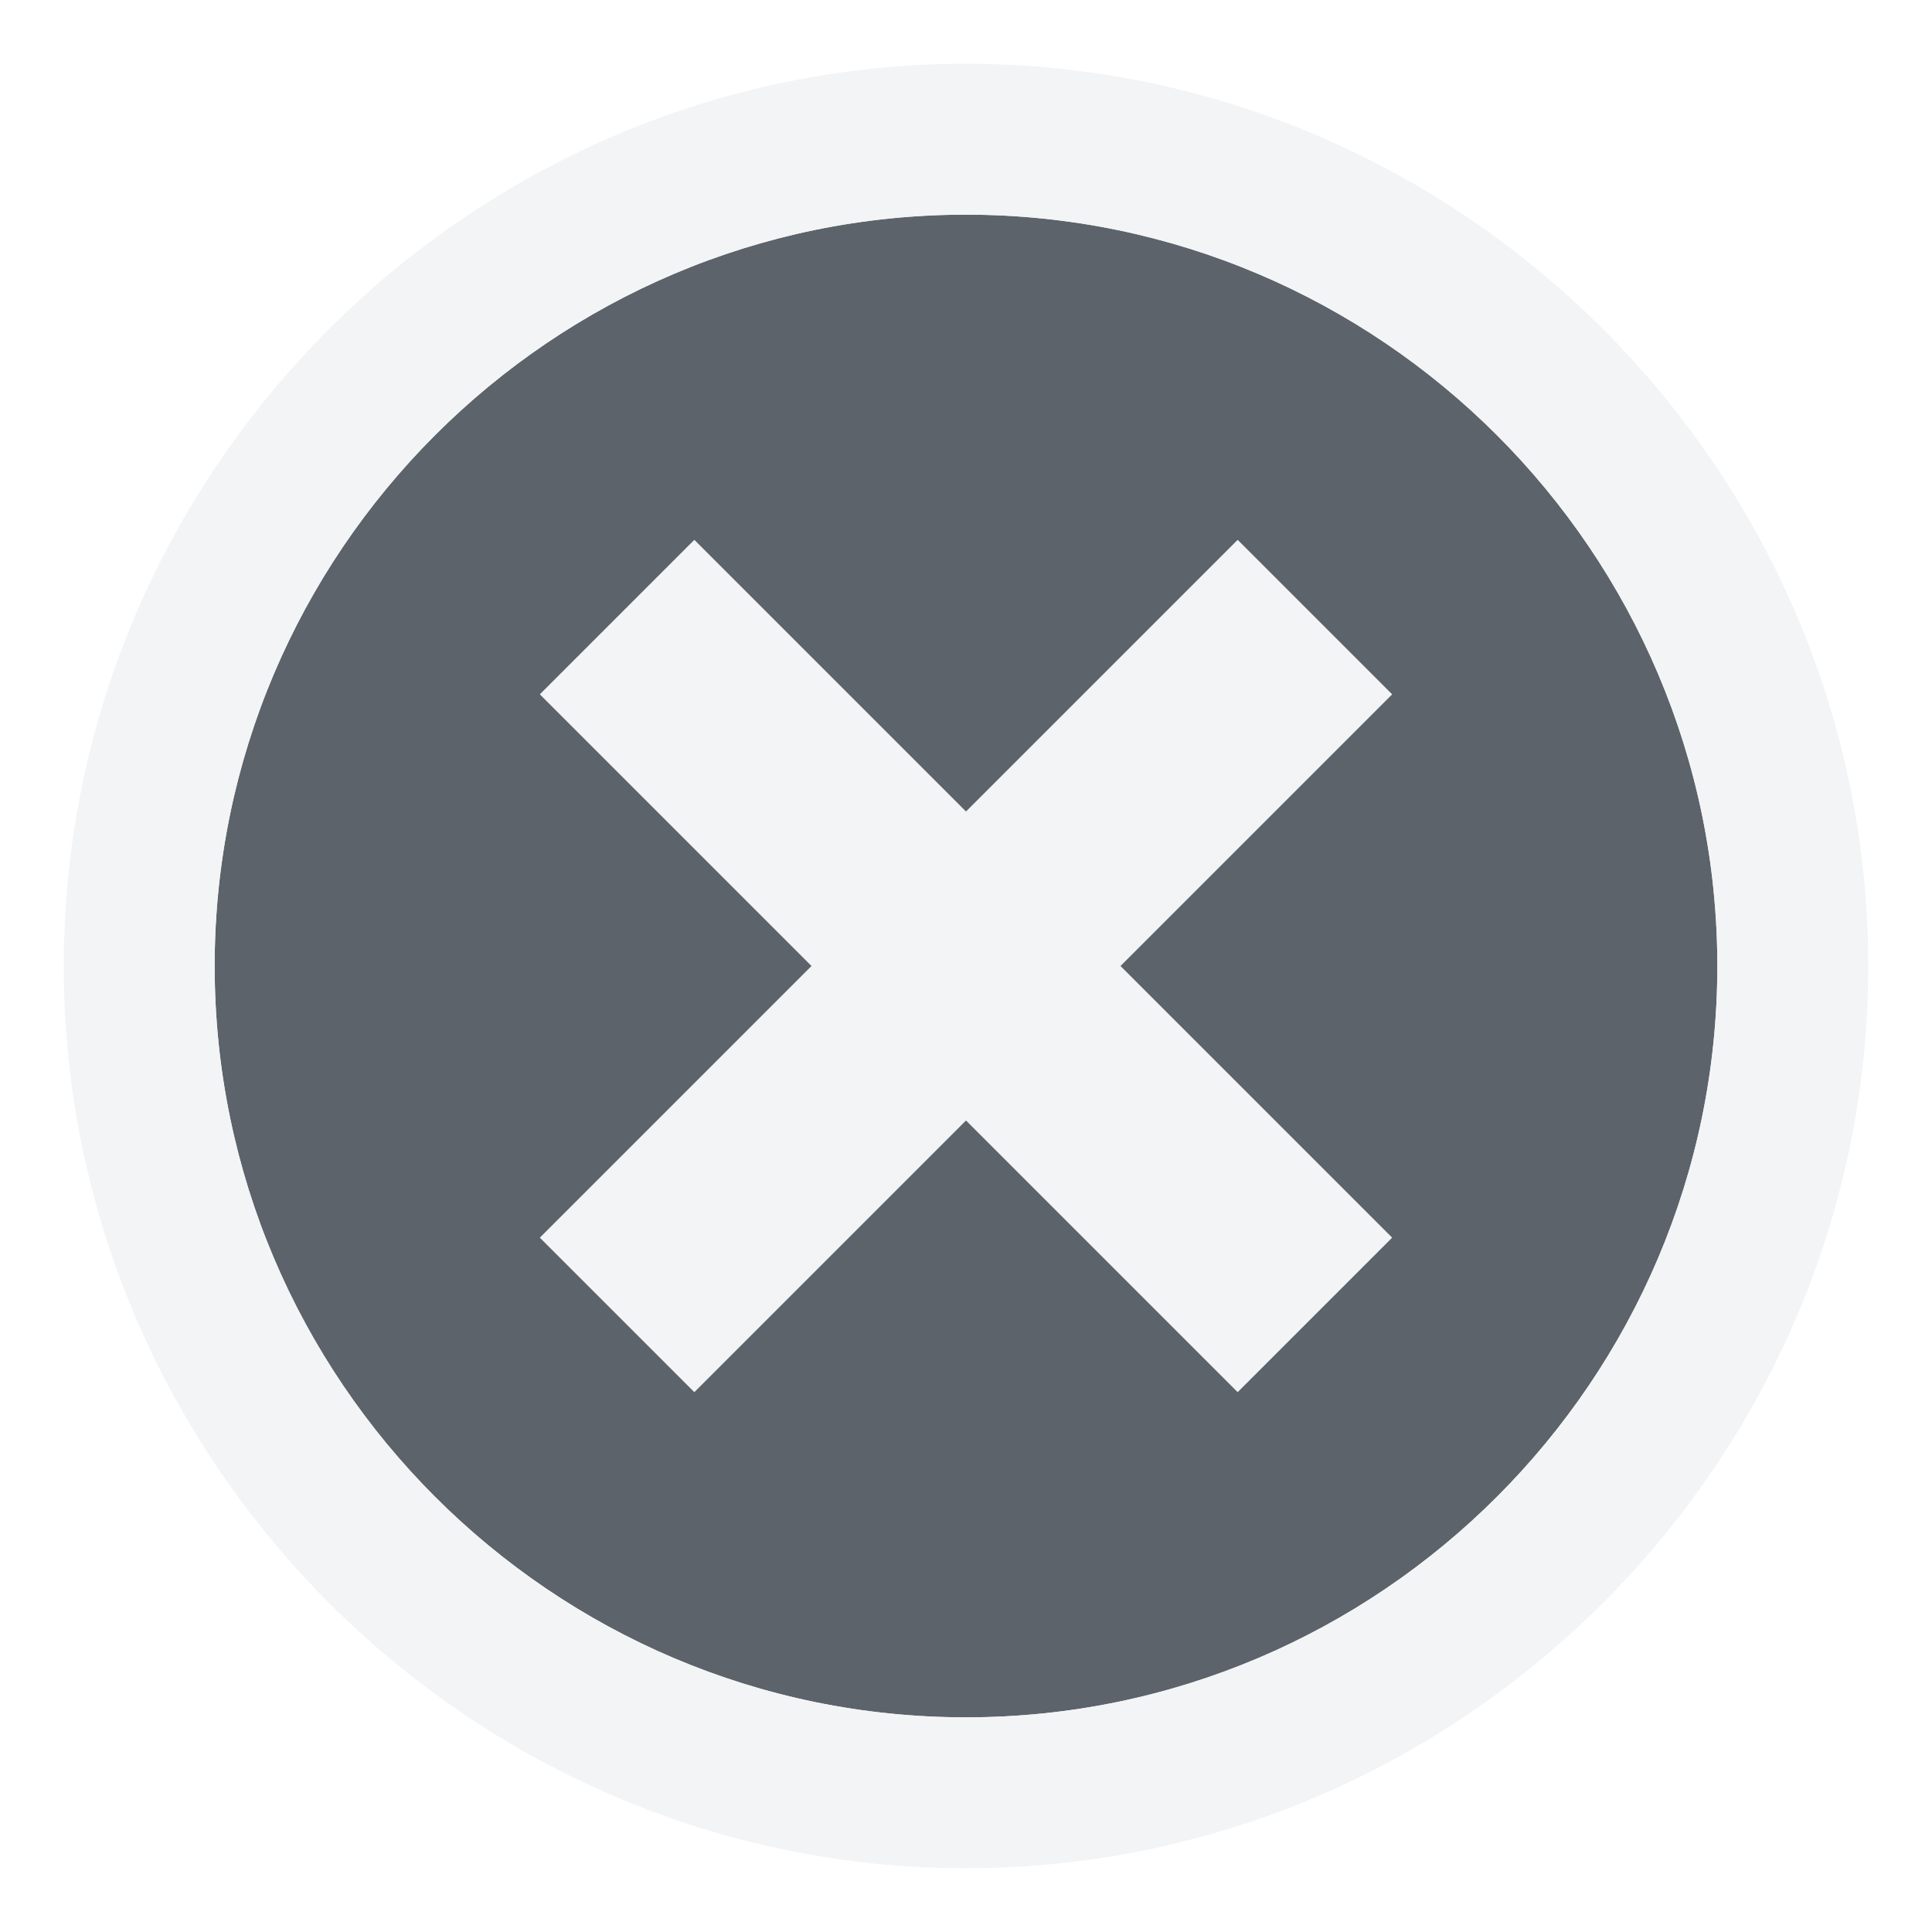
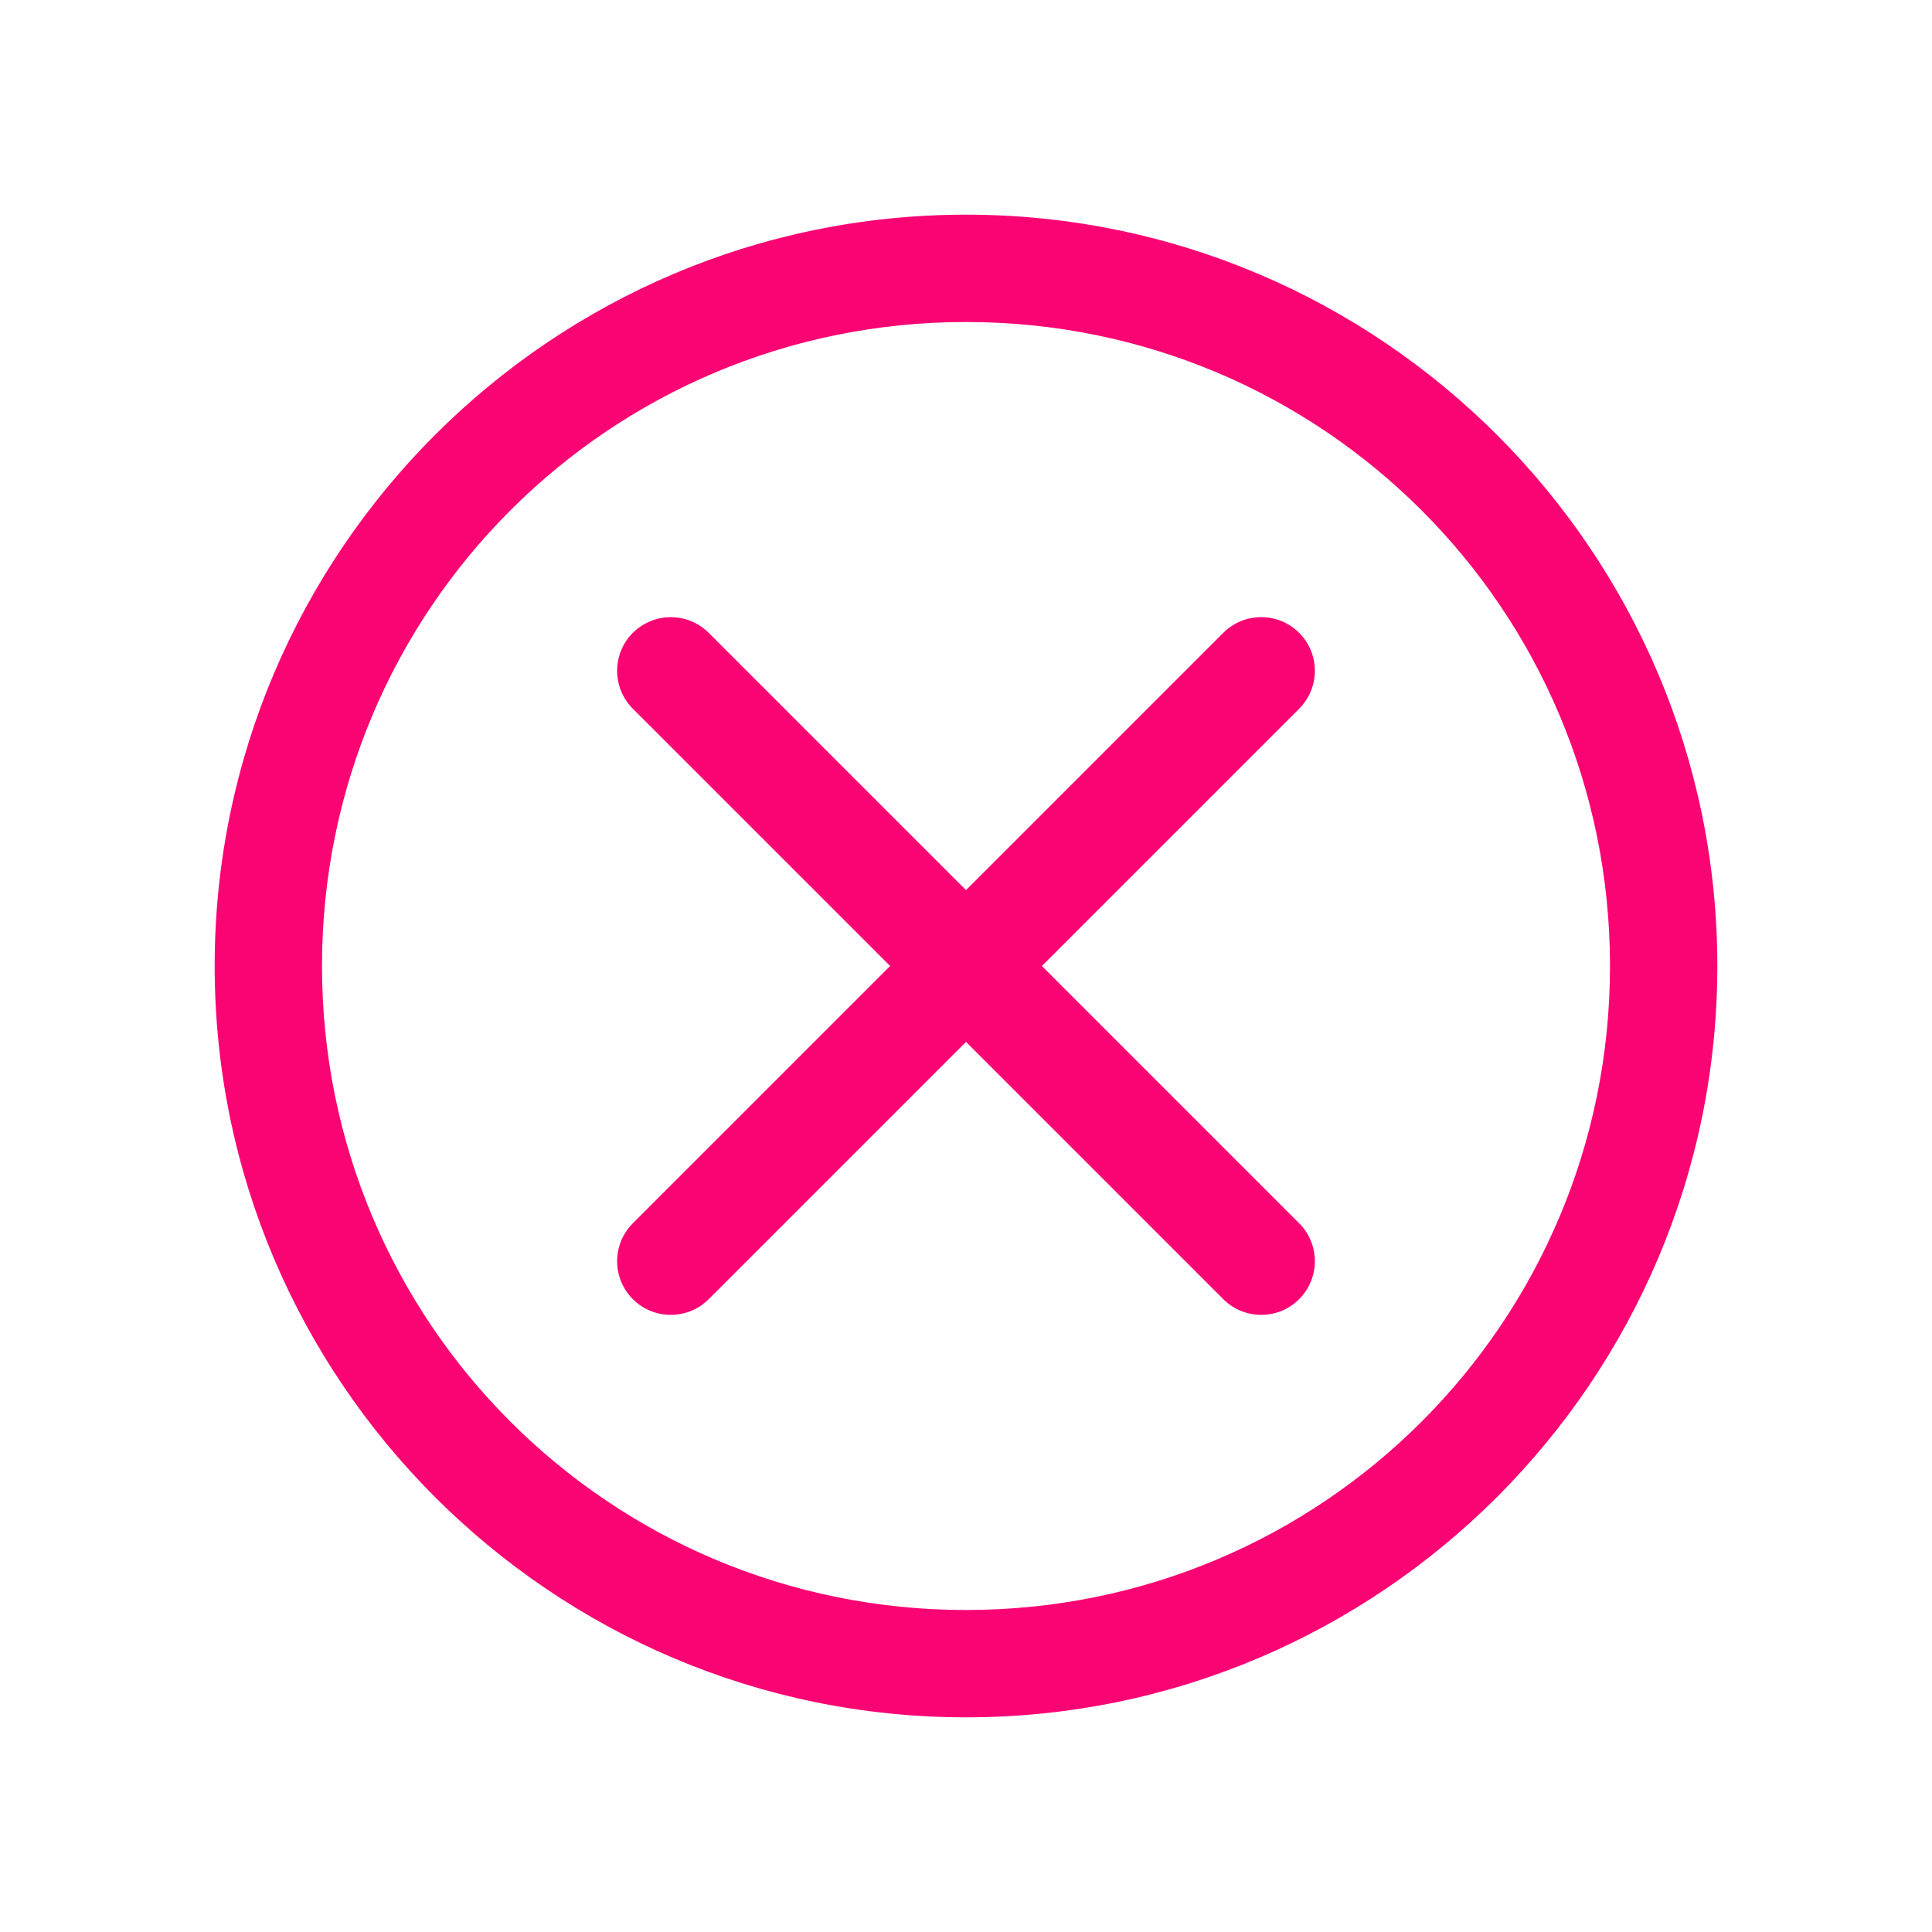
- <svg xmlns="http://www.w3.org/2000/svg" xmlns:xlink="http://www.w3.org/1999/xlink" version="1.0" width="18" height="18" id="svg2">
-   <defs id="defs4">
-     <linearGradient x1="20.534" y1="-4.352" x2="26.153" y2="1.267" id="linearGradient6693-5" xlink:href="#linearGradient3587-6-5-1-5-2" gradientUnits="userSpaceOnUse" gradientTransform="matrix(0.7071068,0.7071068,-0.7071068,0.7071068,-9.87868,-7.43503)" />
-     <linearGradient id="linearGradient3587-6-5-1-5-2">
-       <stop id="stop3589-9-2-8-5-0" style="stop-color:#000000;stop-opacity:1" offset="0" />
-       <stop id="stop3591-7-4-3-0-1" style="stop-color:#646464;stop-opacity:1" offset="1" />
-     </linearGradient>
-     <linearGradient id="linearGradient3587-6-5-1-5-2-1">
-       <stop id="stop3589-9-2-8-5-0-2" style="stop-color:#000000;stop-opacity:1" offset="0" />
-       <stop id="stop3591-7-4-3-0-1-4" style="stop-color:#646464;stop-opacity:1" offset="1" />
-     </linearGradient>
-     <linearGradient id="linearGradient3732-77-1">
-       <stop id="stop3734-3-1" style="stop-color:#000000;stop-opacity:1" offset="0" />
-       <stop id="stop3736-71-8" style="stop-color:#000000;stop-opacity:0" offset="1" />
-     </linearGradient>
-     <linearGradient id="linearGradient3788-3">
-       <stop id="stop3790-8" style="stop-color:#ffffff;stop-opacity:1" offset="0" />
-       <stop id="stop3792-3" style="stop-color:#ffffff;stop-opacity:0" offset="1" />
-     </linearGradient>
-     <linearGradient xlink:href="#linearGradient3788-3" id="linearGradient3210" gradientUnits="userSpaceOnUse" gradientTransform="matrix(1.133333,0,0,1,-27.91412,-5.711864)" x1="8.131" y1="19.05" x2="8.131" y2="15.936" />
-     <linearGradient xlink:href="#linearGradient3732-77-1" id="linearGradient3212" gradientUnits="userSpaceOnUse" gradientTransform="matrix(0.8666667,0,0,0.7333333,-25.78079,-13.3548)" x1="8.131" y1="19.05" x2="8.131" y2="15.936" />
-     <linearGradient xlink:href="#linearGradient3587-6-5-1-5-2-1" id="linearGradient3214" gradientUnits="userSpaceOnUse" gradientTransform="matrix(0.7071068,0.7071068,-0.7071068,0.7071068,-37.72614,-10.14689)" x1="20.534" y1="-4.352" x2="26.153" y2="1.267" />
-     <linearGradient id="linearGradient3587-6-5-1-5-2-7">
-       <stop offset="0" style="stop-color:#000000;stop-opacity:1" id="stop3589-9-2-8-5-0-9" />
-       <stop offset="1" style="stop-color:#646464;stop-opacity:1" id="stop3591-7-4-3-0-1-5" />
-     </linearGradient>
-     <linearGradient id="linearGradient3732-77-2">
-       <stop id="stop3734-3-2" offset="0" style="stop-color:#000000;stop-opacity:1;" />
-       <stop id="stop3736-71-0" offset="1" style="stop-color:#000000;stop-opacity:0;" />
-     </linearGradient>
-     <linearGradient id="linearGradient3788-8">
-       <stop style="stop-color:#ffffff;stop-opacity:1;" offset="0" id="stop3790-7" />
-       <stop style="stop-color:#ffffff;stop-opacity:0;" offset="1" id="stop3792-4" />
-     </linearGradient>
-     <linearGradient xlink:href="#linearGradient3788-8" id="linearGradient3298" gradientUnits="userSpaceOnUse" gradientTransform="matrix(1.133333,0,0,1,-5.066667,42)" x1="8.131" y1="19.05" x2="8.131" y2="15.936" />
-     <linearGradient xlink:href="#linearGradient3732-77-2" id="linearGradient3300" gradientUnits="userSpaceOnUse" gradientTransform="matrix(0.8666667,0,0,0.7333333,-2.933333,-61.06667)" x1="8.131" y1="19.05" x2="8.131" y2="15.936" />
-     <linearGradient xlink:href="#linearGradient3587-6-5-1-5-2-7" id="linearGradient3302" gradientUnits="userSpaceOnUse" gradientTransform="matrix(0.7071068,0.7071068,-0.7071068,0.7071068,-14.87868,37.56497)" x1="20.534" y1="-4.352" x2="26.153" y2="1.267" />
-     <linearGradient x1="20.534" y1="-4.352" x2="26.153" y2="1.267" id="linearGradient6693-5-9" xlink:href="#linearGradient3587-6-5-1-5-2-4" gradientUnits="userSpaceOnUse" gradientTransform="matrix(0.7071068,0.7071068,-0.7071068,0.7071068,33.62132,-6.43503)" />
-     <linearGradient id="linearGradient3587-6-5-1-5-2-4">
-       <stop id="stop3589-9-2-8-5-0-4" style="stop-color:#000000;stop-opacity:1" offset="0" />
-       <stop id="stop3591-7-4-3-0-1-0" style="stop-color:#646464;stop-opacity:1" offset="1" />
-     </linearGradient>
+ <svg xmlns="http://www.w3.org/2000/svg" width="18" height="18" version="1.0">
+   <defs>
+     <style id="current-color-scheme" type="text/css">.ColorScheme-Text {color:#090d11;}
+ 			.ColorScheme-NegativeText{color:#fa0473;}</style>
  </defs>
-   <path id="path3042" d="M 8,1 C 4.144,1 1,4.144 1,8 c 0,3.856 3.144,7 7,7 3.856,0 7,-3.144 7,-7 C 15,4.144 11.856,1 8,1 z M 5.469,4.031 8,6.562 10.531,4.031 11.969,5.469 9.438,8 l 2.531,2.531 -1.438,1.438 L 8,9.438 5.469,11.969 4.031,10.531 6.562,8 4.031,5.469 5.469,4.031 z" style="font-size:medium;font-style:normal;font-variant:normal;font-weight:normal;font-stretch:normal;text-indent:0;text-align:start;text-decoration:none;line-height:normal;letter-spacing:normal;word-spacing:normal;text-transform:none;direction:ltr;block-progression:tb;writing-mode:lr-tb;text-anchor:start;baseline-shift:baseline;color:#000000;fill:#27303a;fill-opacity:0.753;fill-rule:nonzero;stroke:none;stroke-width:2;marker:none;visibility:visible;display:inline;overflow:visible;enable-background:accumulate;font-family:Sans;-inkscape-font-specification:Sans" transform="translate(1,1)" />
-   <path style="font-size:medium;font-style:normal;font-variant:normal;font-weight:normal;font-stretch:normal;text-indent:0;text-align:start;text-decoration:none;line-height:normal;letter-spacing:normal;word-spacing:normal;text-transform:none;direction:ltr;block-progression:tb;writing-mode:lr-tb;text-anchor:start;baseline-shift:baseline;color:#000000;fill:#f1f3f5;fill-opacity:0.903;fill-rule:nonzero;stroke:none;stroke-width:2;marker:none;visibility:visible;display:inline;overflow:visible;enable-background:accumulate;font-family:Sans;-inkscape-font-specification:Sans" d="M 8 -0.406 C 3.383 -0.406 -0.406 3.383 -0.406 8 C -0.406 12.617 3.383 16.406 8 16.406 C 12.617 16.406 16.406 12.617 16.406 8 C 16.406 3.383 12.617 -0.406 8 -0.406 z M 8 1 C 11.856 1 15 4.144 15 8 C 15 11.856 11.856 15 8 15 C 4.144 15 1 11.856 1 8 C 1 4.144 4.144 1 8 1 z M 5.469 4.031 L 4.031 5.469 L 6.562 8 L 4.031 10.531 L 5.469 11.969 L 8 9.438 L 10.531 11.969 L 11.969 10.531 L 9.438 8 L 11.969 5.469 L 10.531 4.031 L 8 6.562 L 5.469 4.031 z " id="path3122" transform="translate(1,1)" />
+   <path id="b" class="ColorScheme-NegativeText error" d="m9 2c-3.86 0-7 3.14-7 7s3.14 7 7 7 7-3.14 7-7-3.14-7-7-7zm0 1c3.32 0 6 2.68 6 6s-2.68 6-6 6-6-2.68-6-6 2.68-6 6-6zm-2.75 2.75c-0.133 2e-5 -0.26 0.053-0.354 0.146-0.195 0.195-0.195 0.512 0 0.707l2.397 2.397-2.397 2.397c-0.195 0.195-0.195 0.512 0 0.707 0.195 0.195 0.512 0.195 0.707 0l2.397-2.397 2.397 2.397c0.195 0.195 0.512 0.195 0.707 0 0.195-0.195 0.195-0.512 0-0.707l-2.397-2.397 2.397-2.397c0.195-0.195 0.195-0.512 0-0.707-0.195-0.195-0.512-0.195-0.707 0l-2.397 2.397-2.397-2.397c-0.094-0.094-0.221-0.146-0.354-0.146z" style="fill:currentColor" />
</svg>
